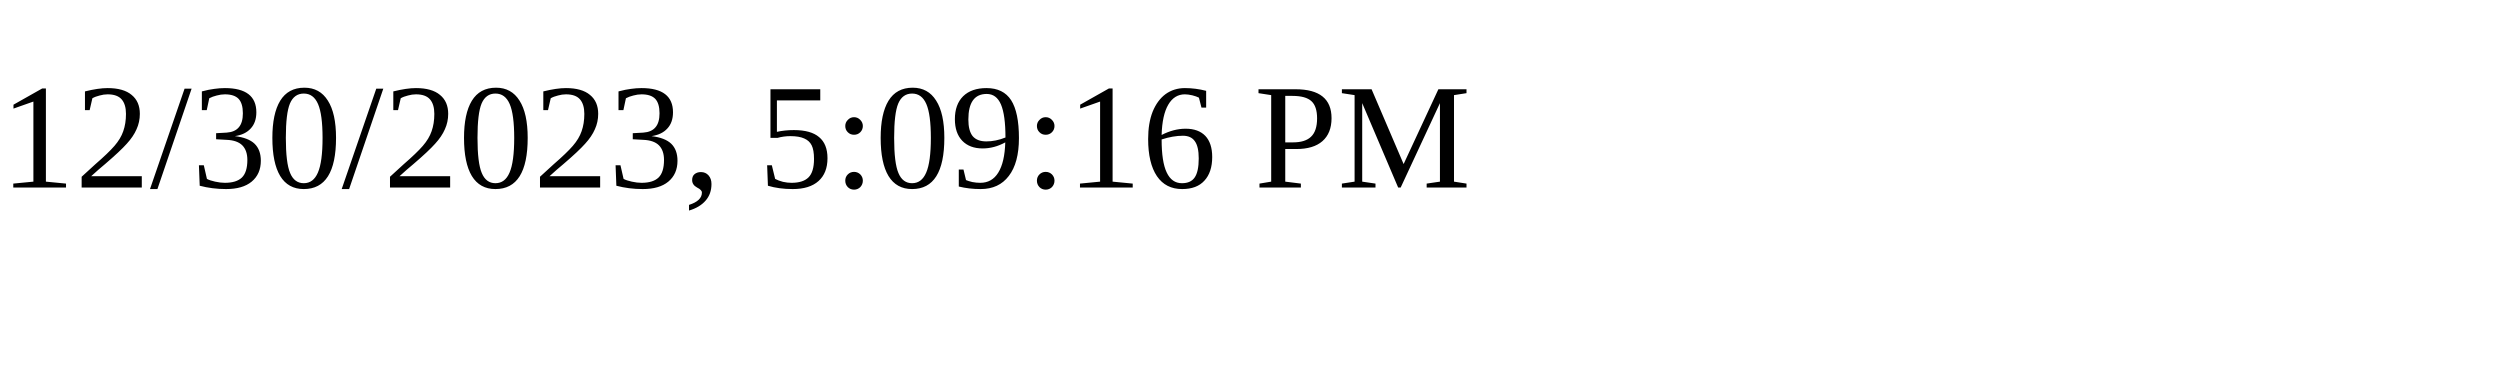
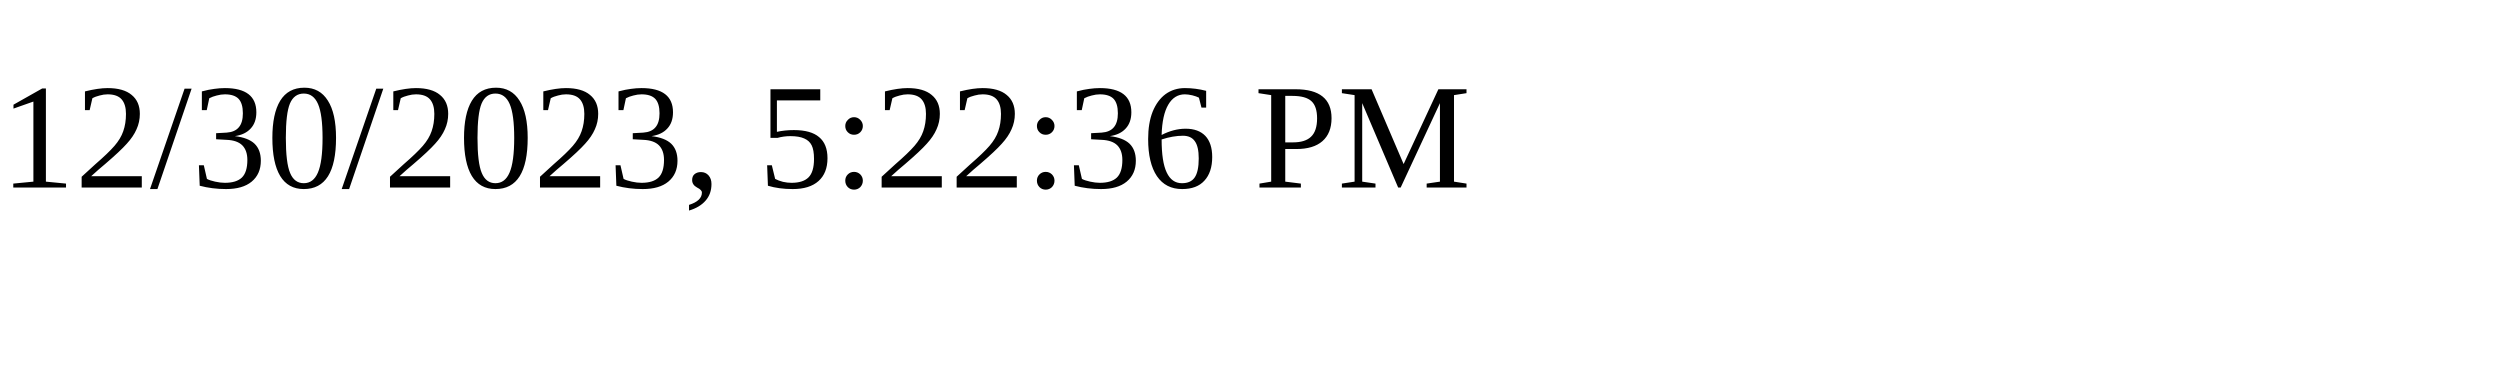
<svg xmlns="http://www.w3.org/2000/svg" height="30" width="200">
-   <text x="0" y="15">12/30/2023, 5:09:16 PM</text>
+   <text x="0" y="15">12/30/2023, 5:22:36 PM</text>
</svg>
